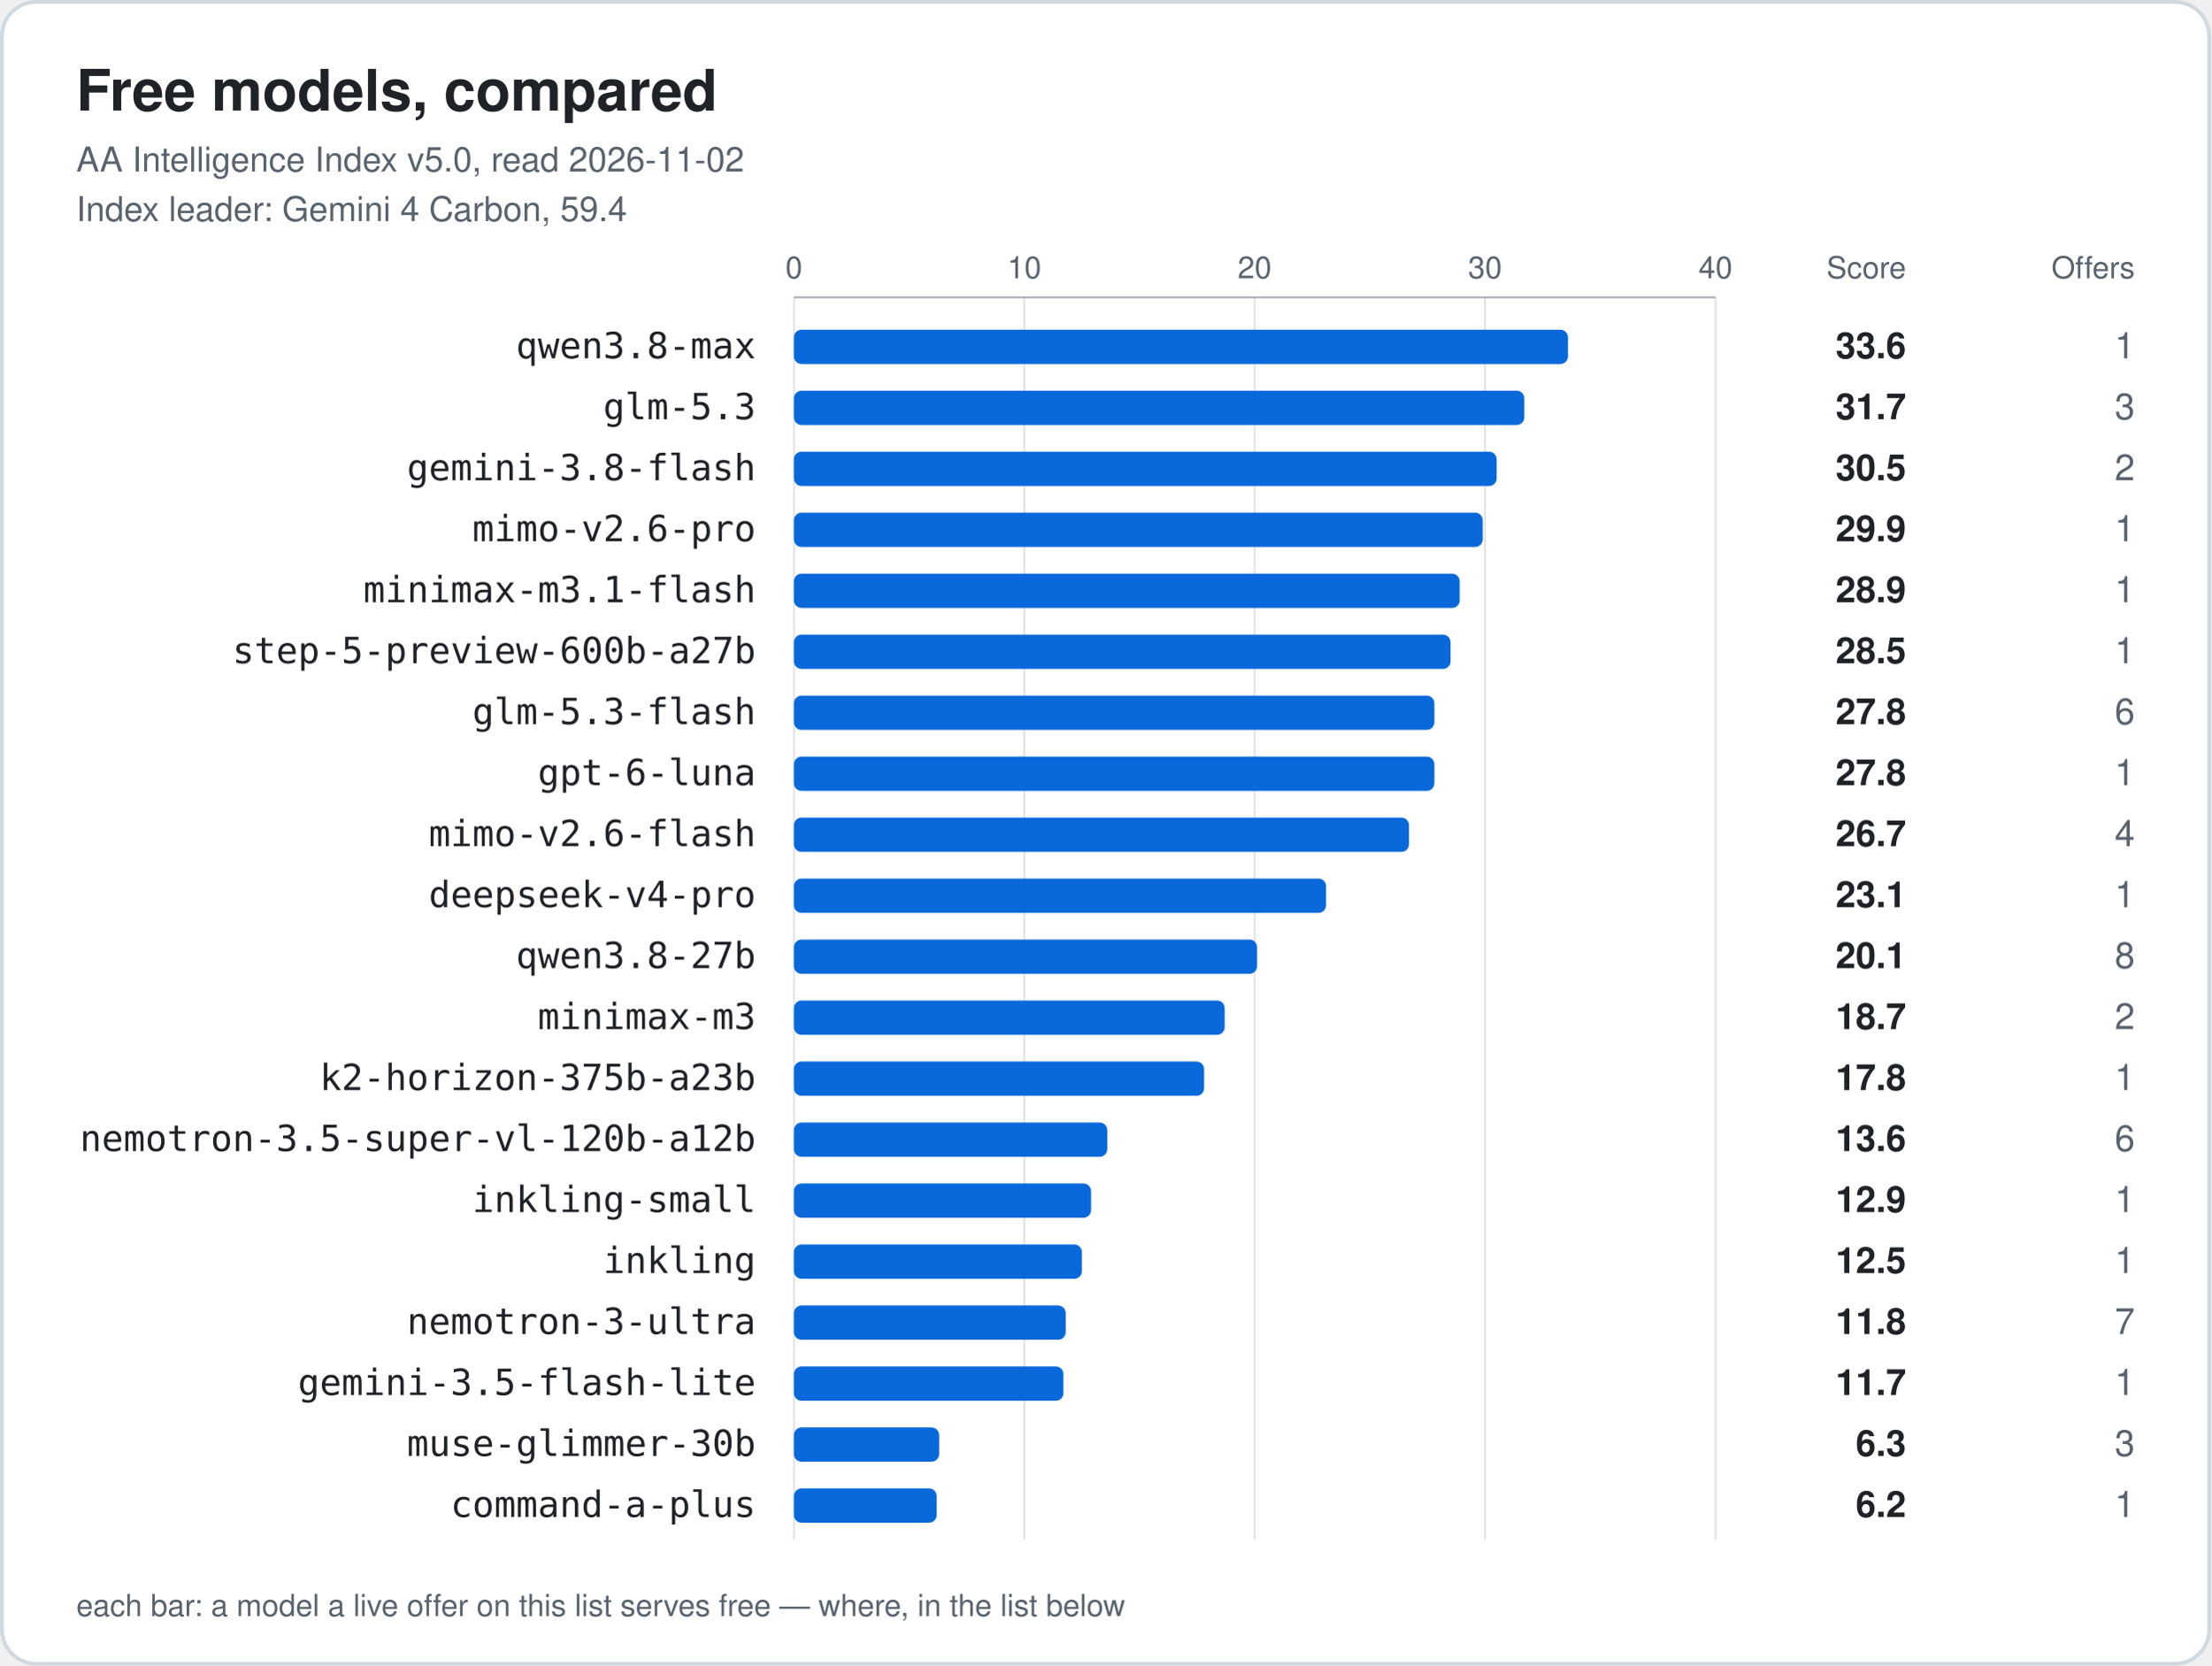
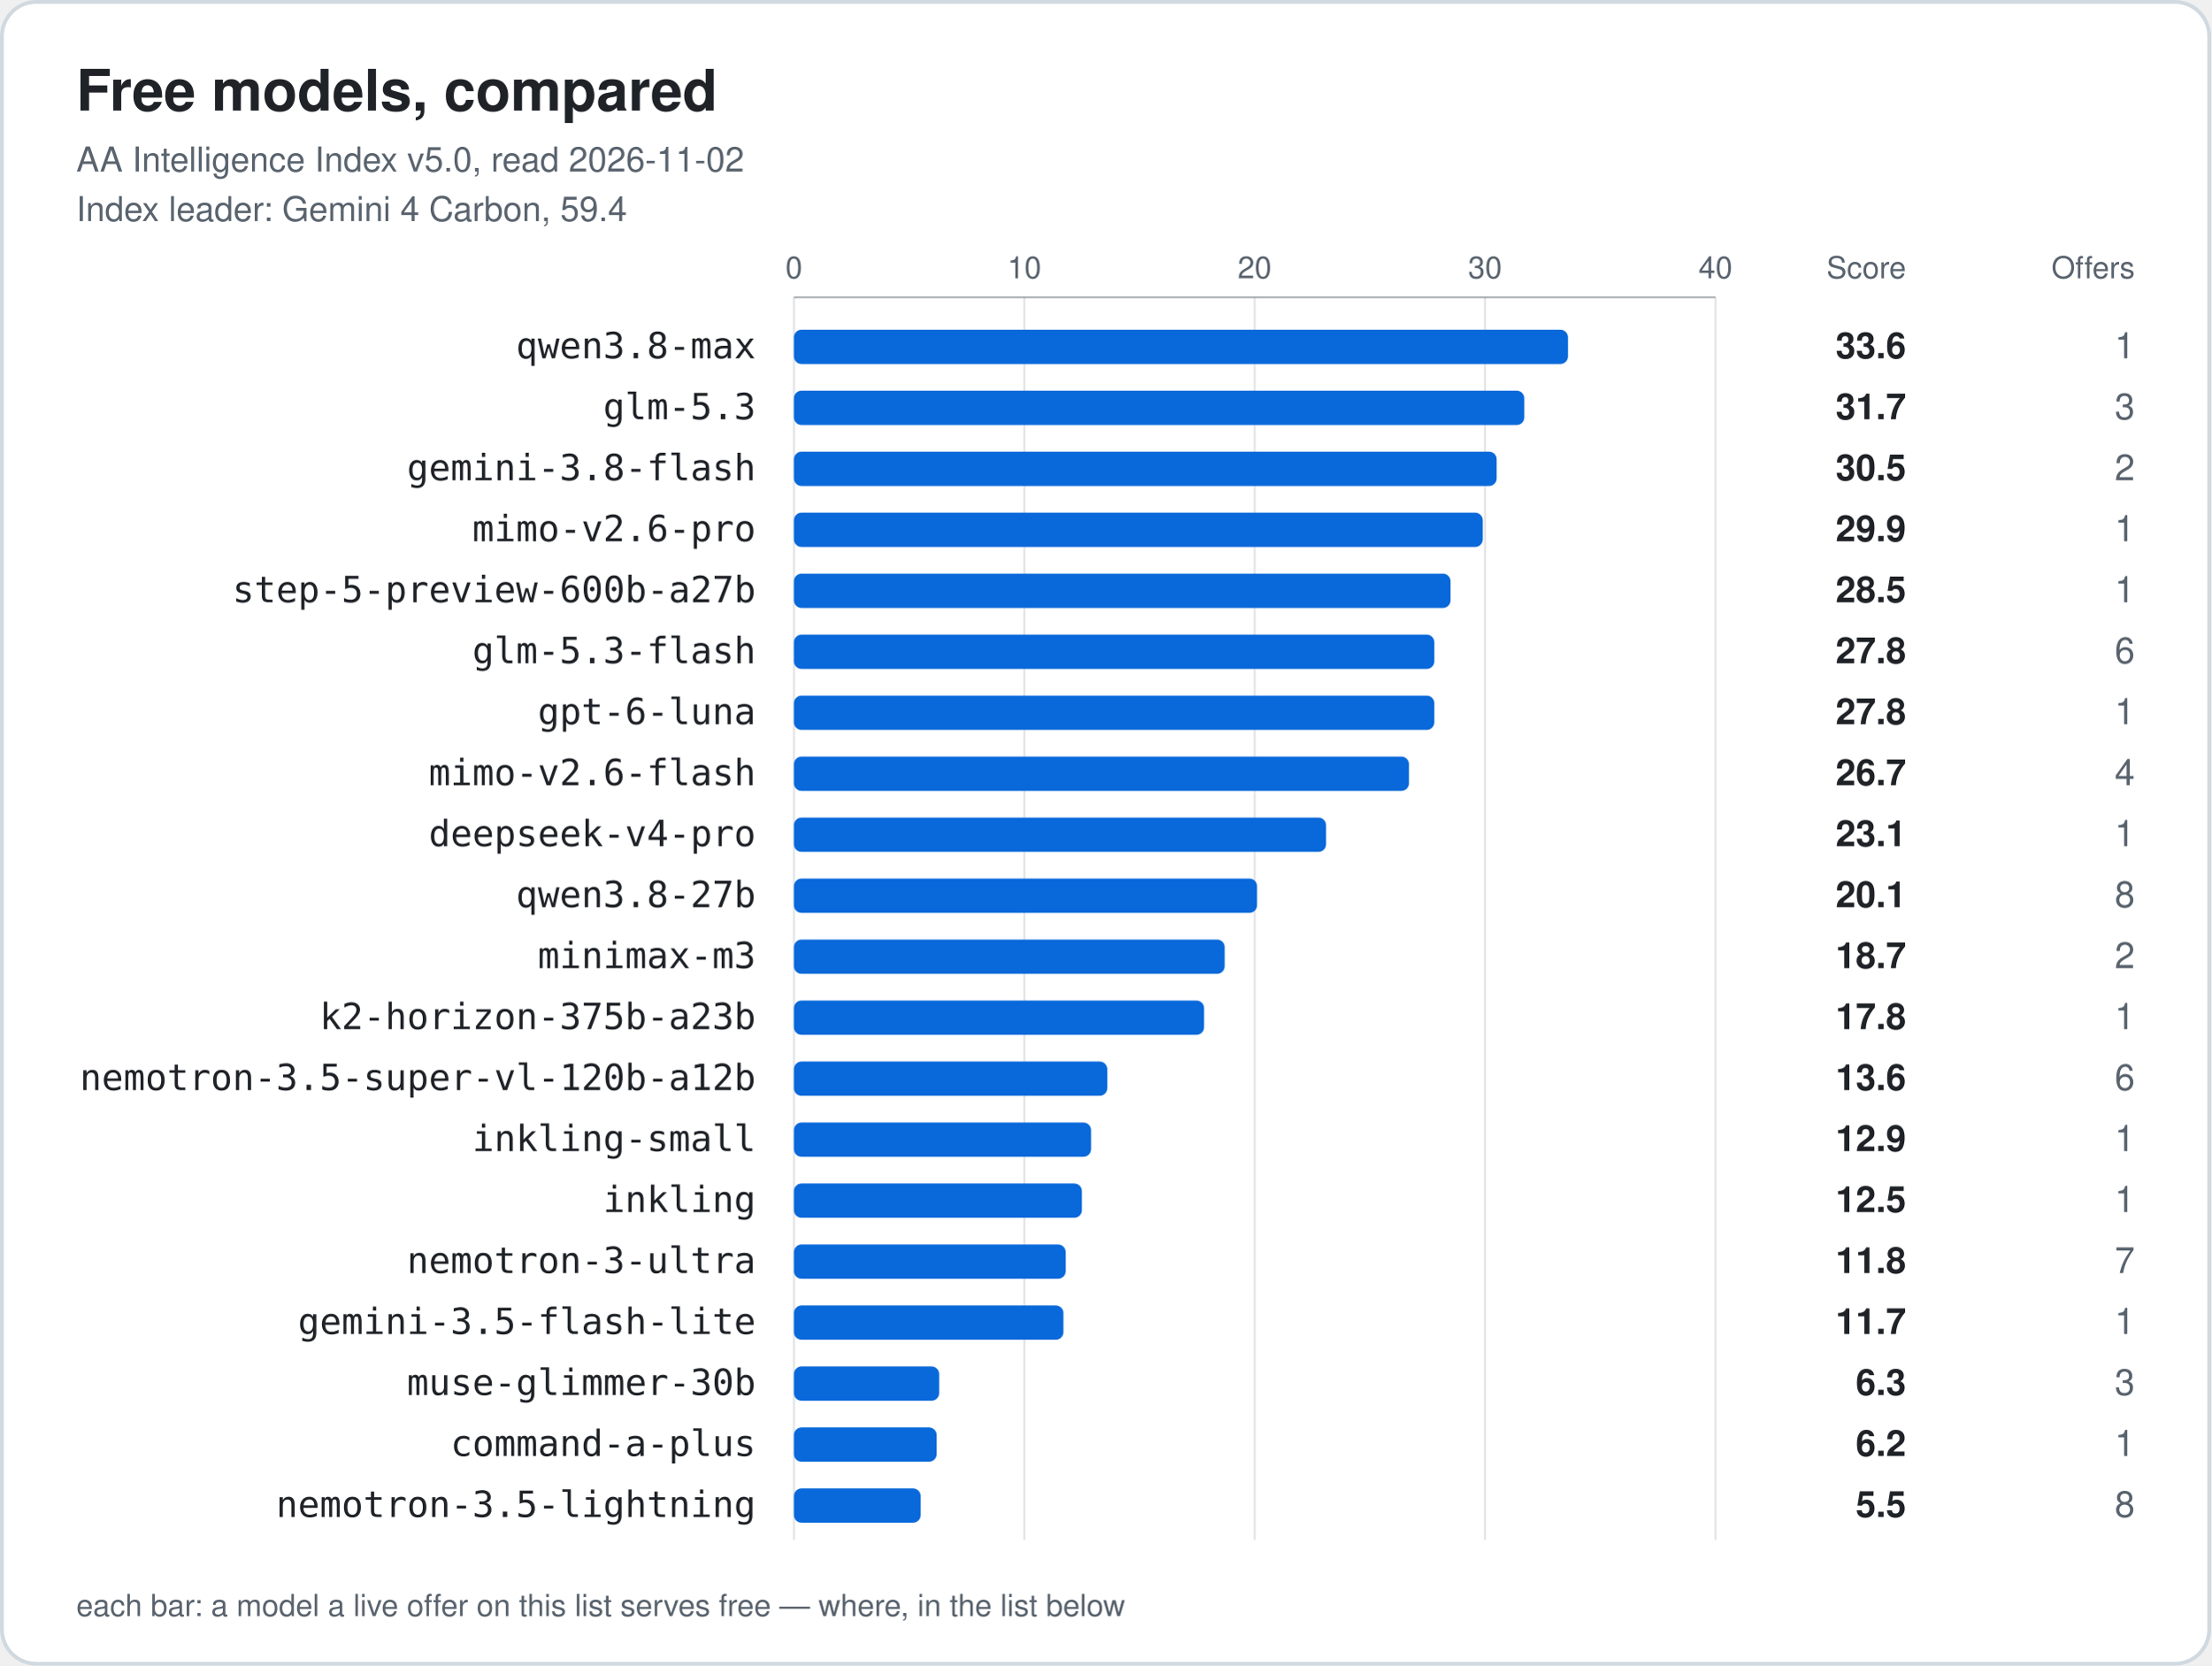
<svg xmlns="http://www.w3.org/2000/svg" width="1160" height="874" viewBox="0 0 1160 874" role="img" aria-labelledby="title">
  <style>.card{fill:#ffffff;stroke:#d1d9e0}.t{fill:#1f2328}.m{fill:#59636e}.bar{fill:#0969da}.grid{stroke:#59636e;stroke-opacity:.18}.axis{stroke:#59636e;stroke-opacity:.5}</style>
  <rect class="card" x="1" y="1" width="1158" height="872" rx="18" stroke-width="2" />
  <text class="t" x="40" y="58" font-family="-apple-system, BlinkMacSystemFont, 'Segoe UI', Helvetica, Arial, sans-serif" font-size="30" font-weight="700">Free models, compared</text>
  <text class="m" x="40" y="90" font-family="-apple-system, BlinkMacSystemFont, 'Segoe UI', Helvetica, Arial, sans-serif" font-size="18">AA Intelligence Index v5.0, read 2026-11-02</text>
  <text class="m" x="40" y="116" font-family="-apple-system, BlinkMacSystemFont, 'Segoe UI', Helvetica, Arial, sans-serif" font-size="18">Index leader: Gemini 4 Carbon, 59.4</text>
  <text class="m tick" x="416.5" y="146" text-anchor="middle" font-family="-apple-system, BlinkMacSystemFont, 'Segoe UI', Helvetica, Arial, sans-serif" font-size="16">0</text>
  <line class="grid" x1="416.5" y1="156" x2="416.5" y2="808" />
  <text class="m tick" x="537.4" y="146" text-anchor="middle" font-family="-apple-system, BlinkMacSystemFont, 'Segoe UI', Helvetica, Arial, sans-serif" font-size="16">10</text>
  <line class="grid" x1="537.4" y1="156" x2="537.4" y2="808" />
  <text class="m tick" x="658.2" y="146" text-anchor="middle" font-family="-apple-system, BlinkMacSystemFont, 'Segoe UI', Helvetica, Arial, sans-serif" font-size="16">20</text>
  <line class="grid" x1="658.2" y1="156" x2="658.2" y2="808" />
  <text class="m tick" x="779.1" y="146" text-anchor="middle" font-family="-apple-system, BlinkMacSystemFont, 'Segoe UI', Helvetica, Arial, sans-serif" font-size="16">30</text>
  <line class="grid" x1="779.1" y1="156" x2="779.1" y2="808" />
  <text class="m tick" x="900.0" y="146" text-anchor="middle" font-family="-apple-system, BlinkMacSystemFont, 'Segoe UI', Helvetica, Arial, sans-serif" font-size="16">40</text>
  <line class="grid" x1="900.0" y1="156" x2="900.0" y2="808" />
  <line class="axis" x1="416.5" y1="156" x2="900.0" y2="156" />
  <text class="m" x="1000" y="146" text-anchor="end" font-family="-apple-system, BlinkMacSystemFont, 'Segoe UI', Helvetica, Arial, sans-serif" font-size="16">Score</text>
  <text class="m" x="1120" y="146" text-anchor="end" font-family="-apple-system, BlinkMacSystemFont, 'Segoe UI', Helvetica, Arial, sans-serif" font-size="16">Offers</text>
  <text class="t label" x="396.5" y="188" text-anchor="end" font-family="ui-monospace, SFMono-Regular, Menlo, Consolas, monospace" font-size="19">qwen3.8-max</text>
  <rect class="bar" x="416.5" y="173" width="406.1" height="18" rx="4" />
  <text class="t score" x="1000" y="188" text-anchor="end" font-family="-apple-system, BlinkMacSystemFont, 'Segoe UI', Helvetica, Arial, sans-serif" font-size="19" font-weight="700">33.6</text>
  <text class="m offers" x="1120" y="188" text-anchor="end" font-family="-apple-system, BlinkMacSystemFont, 'Segoe UI', Helvetica, Arial, sans-serif" font-size="19" font-weight="400">1</text>
  <text class="t label" x="396.5" y="220" text-anchor="end" font-family="ui-monospace, SFMono-Regular, Menlo, Consolas, monospace" font-size="19">glm-5.3</text>
  <rect class="bar" x="416.5" y="205" width="383.2" height="18" rx="4" />
  <text class="t score" x="1000" y="220" text-anchor="end" font-family="-apple-system, BlinkMacSystemFont, 'Segoe UI', Helvetica, Arial, sans-serif" font-size="19" font-weight="700">31.7</text>
  <text class="m offers" x="1120" y="220" text-anchor="end" font-family="-apple-system, BlinkMacSystemFont, 'Segoe UI', Helvetica, Arial, sans-serif" font-size="19" font-weight="400">3</text>
  <text class="t label" x="396.5" y="252" text-anchor="end" font-family="ui-monospace, SFMono-Regular, Menlo, Consolas, monospace" font-size="19">gemini-3.8-flash</text>
  <rect class="bar" x="416.5" y="237" width="368.7" height="18" rx="4" />
  <text class="t score" x="1000" y="252" text-anchor="end" font-family="-apple-system, BlinkMacSystemFont, 'Segoe UI', Helvetica, Arial, sans-serif" font-size="19" font-weight="700">30.5</text>
  <text class="m offers" x="1120" y="252" text-anchor="end" font-family="-apple-system, BlinkMacSystemFont, 'Segoe UI', Helvetica, Arial, sans-serif" font-size="19" font-weight="400">2</text>
  <text class="t label" x="396.5" y="284" text-anchor="end" font-family="ui-monospace, SFMono-Regular, Menlo, Consolas, monospace" font-size="19">mimo-v2.6-pro</text>
  <rect class="bar" x="416.5" y="269" width="361.4" height="18" rx="4" />
  <text class="t score" x="1000" y="284" text-anchor="end" font-family="-apple-system, BlinkMacSystemFont, 'Segoe UI', Helvetica, Arial, sans-serif" font-size="19" font-weight="700">29.9</text>
  <text class="m offers" x="1120" y="284" text-anchor="end" font-family="-apple-system, BlinkMacSystemFont, 'Segoe UI', Helvetica, Arial, sans-serif" font-size="19" font-weight="400">1</text>
-   <text class="t label" x="396.5" y="316" text-anchor="end" font-family="ui-monospace, SFMono-Regular, Menlo, Consolas, monospace" font-size="19">minimax-m3.1-flash</text>
-   <rect class="bar" x="416.5" y="301" width="349.3" height="18" rx="4" />
-   <text class="t score" x="1000" y="316" text-anchor="end" font-family="-apple-system, BlinkMacSystemFont, 'Segoe UI', Helvetica, Arial, sans-serif" font-size="19" font-weight="700">28.9</text>
+   <text class="t label" x="396.5" y="316" text-anchor="end" font-family="ui-monospace, SFMono-Regular, Menlo, Consolas, monospace" font-size="19">step-5-preview-600b-a27b</text>
+   <rect class="bar" x="416.5" y="301" width="344.5" height="18" rx="4" />
+   <text class="t score" x="1000" y="316" text-anchor="end" font-family="-apple-system, BlinkMacSystemFont, 'Segoe UI', Helvetica, Arial, sans-serif" font-size="19" font-weight="700">28.5</text>
  <text class="m offers" x="1120" y="316" text-anchor="end" font-family="-apple-system, BlinkMacSystemFont, 'Segoe UI', Helvetica, Arial, sans-serif" font-size="19" font-weight="400">1</text>
-   <text class="t label" x="396.5" y="348" text-anchor="end" font-family="ui-monospace, SFMono-Regular, Menlo, Consolas, monospace" font-size="19">step-5-preview-600b-a27b</text>
-   <rect class="bar" x="416.5" y="333" width="344.5" height="18" rx="4" />
-   <text class="t score" x="1000" y="348" text-anchor="end" font-family="-apple-system, BlinkMacSystemFont, 'Segoe UI', Helvetica, Arial, sans-serif" font-size="19" font-weight="700">28.5</text>
-   <text class="m offers" x="1120" y="348" text-anchor="end" font-family="-apple-system, BlinkMacSystemFont, 'Segoe UI', Helvetica, Arial, sans-serif" font-size="19" font-weight="400">1</text>
-   <text class="t label" x="396.5" y="380" text-anchor="end" font-family="ui-monospace, SFMono-Regular, Menlo, Consolas, monospace" font-size="19">glm-5.3-flash</text>
+   <text class="t label" x="396.5" y="348" text-anchor="end" font-family="ui-monospace, SFMono-Regular, Menlo, Consolas, monospace" font-size="19">glm-5.3-flash</text>
+   <rect class="bar" x="416.5" y="333" width="336.0" height="18" rx="4" />
+   <text class="t score" x="1000" y="348" text-anchor="end" font-family="-apple-system, BlinkMacSystemFont, 'Segoe UI', Helvetica, Arial, sans-serif" font-size="19" font-weight="700">27.8</text>
+   <text class="m offers" x="1120" y="348" text-anchor="end" font-family="-apple-system, BlinkMacSystemFont, 'Segoe UI', Helvetica, Arial, sans-serif" font-size="19" font-weight="400">6</text>
+   <text class="t label" x="396.5" y="380" text-anchor="end" font-family="ui-monospace, SFMono-Regular, Menlo, Consolas, monospace" font-size="19">gpt-6-luna</text>
  <rect class="bar" x="416.5" y="365" width="336.0" height="18" rx="4" />
  <text class="t score" x="1000" y="380" text-anchor="end" font-family="-apple-system, BlinkMacSystemFont, 'Segoe UI', Helvetica, Arial, sans-serif" font-size="19" font-weight="700">27.8</text>
-   <text class="m offers" x="1120" y="380" text-anchor="end" font-family="-apple-system, BlinkMacSystemFont, 'Segoe UI', Helvetica, Arial, sans-serif" font-size="19" font-weight="400">6</text>
-   <text class="t label" x="396.5" y="412" text-anchor="end" font-family="ui-monospace, SFMono-Regular, Menlo, Consolas, monospace" font-size="19">gpt-6-luna</text>
-   <rect class="bar" x="416.5" y="397" width="336.0" height="18" rx="4" />
-   <text class="t score" x="1000" y="412" text-anchor="end" font-family="-apple-system, BlinkMacSystemFont, 'Segoe UI', Helvetica, Arial, sans-serif" font-size="19" font-weight="700">27.8</text>
-   <text class="m offers" x="1120" y="412" text-anchor="end" font-family="-apple-system, BlinkMacSystemFont, 'Segoe UI', Helvetica, Arial, sans-serif" font-size="19" font-weight="400">1</text>
-   <text class="t label" x="396.5" y="444" text-anchor="end" font-family="ui-monospace, SFMono-Regular, Menlo, Consolas, monospace" font-size="19">mimo-v2.6-flash</text>
-   <rect class="bar" x="416.5" y="429" width="322.7" height="18" rx="4" />
-   <text class="t score" x="1000" y="444" text-anchor="end" font-family="-apple-system, BlinkMacSystemFont, 'Segoe UI', Helvetica, Arial, sans-serif" font-size="19" font-weight="700">26.7</text>
-   <text class="m offers" x="1120" y="444" text-anchor="end" font-family="-apple-system, BlinkMacSystemFont, 'Segoe UI', Helvetica, Arial, sans-serif" font-size="19" font-weight="400">4</text>
-   <text class="t label" x="396.5" y="476" text-anchor="end" font-family="ui-monospace, SFMono-Regular, Menlo, Consolas, monospace" font-size="19">deepseek-v4-pro</text>
-   <rect class="bar" x="416.5" y="461" width="279.2" height="18" rx="4" />
-   <text class="t score" x="1000" y="476" text-anchor="end" font-family="-apple-system, BlinkMacSystemFont, 'Segoe UI', Helvetica, Arial, sans-serif" font-size="19" font-weight="700">23.1</text>
-   <text class="m offers" x="1120" y="476" text-anchor="end" font-family="-apple-system, BlinkMacSystemFont, 'Segoe UI', Helvetica, Arial, sans-serif" font-size="19" font-weight="400">1</text>
-   <text class="t label" x="396.5" y="508" text-anchor="end" font-family="ui-monospace, SFMono-Regular, Menlo, Consolas, monospace" font-size="19">qwen3.8-27b</text>
-   <rect class="bar" x="416.5" y="493" width="243.0" height="18" rx="4" />
-   <text class="t score" x="1000" y="508" text-anchor="end" font-family="-apple-system, BlinkMacSystemFont, 'Segoe UI', Helvetica, Arial, sans-serif" font-size="19" font-weight="700">20.1</text>
-   <text class="m offers" x="1120" y="508" text-anchor="end" font-family="-apple-system, BlinkMacSystemFont, 'Segoe UI', Helvetica, Arial, sans-serif" font-size="19" font-weight="400">8</text>
-   <text class="t label" x="396.5" y="540" text-anchor="end" font-family="ui-monospace, SFMono-Regular, Menlo, Consolas, monospace" font-size="19">minimax-m3</text>
-   <rect class="bar" x="416.5" y="525" width="226.0" height="18" rx="4" />
-   <text class="t score" x="1000" y="540" text-anchor="end" font-family="-apple-system, BlinkMacSystemFont, 'Segoe UI', Helvetica, Arial, sans-serif" font-size="19" font-weight="700">18.7</text>
-   <text class="m offers" x="1120" y="540" text-anchor="end" font-family="-apple-system, BlinkMacSystemFont, 'Segoe UI', Helvetica, Arial, sans-serif" font-size="19" font-weight="400">2</text>
-   <text class="t label" x="396.5" y="572" text-anchor="end" font-family="ui-monospace, SFMono-Regular, Menlo, Consolas, monospace" font-size="19">k2-horizon-375b-a23b</text>
-   <rect class="bar" x="416.5" y="557" width="215.2" height="18" rx="4" />
-   <text class="t score" x="1000" y="572" text-anchor="end" font-family="-apple-system, BlinkMacSystemFont, 'Segoe UI', Helvetica, Arial, sans-serif" font-size="19" font-weight="700">17.8</text>
-   <text class="m offers" x="1120" y="572" text-anchor="end" font-family="-apple-system, BlinkMacSystemFont, 'Segoe UI', Helvetica, Arial, sans-serif" font-size="19" font-weight="400">1</text>
-   <text class="t label" x="396.5" y="604" text-anchor="end" font-family="ui-monospace, SFMono-Regular, Menlo, Consolas, monospace" font-size="19">nemotron-3.5-super-vl-120b-a12b</text>
-   <rect class="bar" x="416.5" y="589" width="164.4" height="18" rx="4" />
-   <text class="t score" x="1000" y="604" text-anchor="end" font-family="-apple-system, BlinkMacSystemFont, 'Segoe UI', Helvetica, Arial, sans-serif" font-size="19" font-weight="700">13.6</text>
-   <text class="m offers" x="1120" y="604" text-anchor="end" font-family="-apple-system, BlinkMacSystemFont, 'Segoe UI', Helvetica, Arial, sans-serif" font-size="19" font-weight="400">6</text>
-   <text class="t label" x="396.5" y="636" text-anchor="end" font-family="ui-monospace, SFMono-Regular, Menlo, Consolas, monospace" font-size="19">inkling-small</text>
-   <rect class="bar" x="416.5" y="621" width="155.9" height="18" rx="4" />
-   <text class="t score" x="1000" y="636" text-anchor="end" font-family="-apple-system, BlinkMacSystemFont, 'Segoe UI', Helvetica, Arial, sans-serif" font-size="19" font-weight="700">12.9</text>
+   <text class="m offers" x="1120" y="380" text-anchor="end" font-family="-apple-system, BlinkMacSystemFont, 'Segoe UI', Helvetica, Arial, sans-serif" font-size="19" font-weight="400">1</text>
+   <text class="t label" x="396.5" y="412" text-anchor="end" font-family="ui-monospace, SFMono-Regular, Menlo, Consolas, monospace" font-size="19">mimo-v2.6-flash</text>
+   <rect class="bar" x="416.5" y="397" width="322.7" height="18" rx="4" />
+   <text class="t score" x="1000" y="412" text-anchor="end" font-family="-apple-system, BlinkMacSystemFont, 'Segoe UI', Helvetica, Arial, sans-serif" font-size="19" font-weight="700">26.7</text>
+   <text class="m offers" x="1120" y="412" text-anchor="end" font-family="-apple-system, BlinkMacSystemFont, 'Segoe UI', Helvetica, Arial, sans-serif" font-size="19" font-weight="400">4</text>
+   <text class="t label" x="396.5" y="444" text-anchor="end" font-family="ui-monospace, SFMono-Regular, Menlo, Consolas, monospace" font-size="19">deepseek-v4-pro</text>
+   <rect class="bar" x="416.5" y="429" width="279.2" height="18" rx="4" />
+   <text class="t score" x="1000" y="444" text-anchor="end" font-family="-apple-system, BlinkMacSystemFont, 'Segoe UI', Helvetica, Arial, sans-serif" font-size="19" font-weight="700">23.1</text>
+   <text class="m offers" x="1120" y="444" text-anchor="end" font-family="-apple-system, BlinkMacSystemFont, 'Segoe UI', Helvetica, Arial, sans-serif" font-size="19" font-weight="400">1</text>
+   <text class="t label" x="396.5" y="476" text-anchor="end" font-family="ui-monospace, SFMono-Regular, Menlo, Consolas, monospace" font-size="19">qwen3.8-27b</text>
+   <rect class="bar" x="416.5" y="461" width="243.0" height="18" rx="4" />
+   <text class="t score" x="1000" y="476" text-anchor="end" font-family="-apple-system, BlinkMacSystemFont, 'Segoe UI', Helvetica, Arial, sans-serif" font-size="19" font-weight="700">20.1</text>
+   <text class="m offers" x="1120" y="476" text-anchor="end" font-family="-apple-system, BlinkMacSystemFont, 'Segoe UI', Helvetica, Arial, sans-serif" font-size="19" font-weight="400">8</text>
+   <text class="t label" x="396.5" y="508" text-anchor="end" font-family="ui-monospace, SFMono-Regular, Menlo, Consolas, monospace" font-size="19">minimax-m3</text>
+   <rect class="bar" x="416.5" y="493" width="226.0" height="18" rx="4" />
+   <text class="t score" x="1000" y="508" text-anchor="end" font-family="-apple-system, BlinkMacSystemFont, 'Segoe UI', Helvetica, Arial, sans-serif" font-size="19" font-weight="700">18.7</text>
+   <text class="m offers" x="1120" y="508" text-anchor="end" font-family="-apple-system, BlinkMacSystemFont, 'Segoe UI', Helvetica, Arial, sans-serif" font-size="19" font-weight="400">2</text>
+   <text class="t label" x="396.5" y="540" text-anchor="end" font-family="ui-monospace, SFMono-Regular, Menlo, Consolas, monospace" font-size="19">k2-horizon-375b-a23b</text>
+   <rect class="bar" x="416.5" y="525" width="215.2" height="18" rx="4" />
+   <text class="t score" x="1000" y="540" text-anchor="end" font-family="-apple-system, BlinkMacSystemFont, 'Segoe UI', Helvetica, Arial, sans-serif" font-size="19" font-weight="700">17.8</text>
+   <text class="m offers" x="1120" y="540" text-anchor="end" font-family="-apple-system, BlinkMacSystemFont, 'Segoe UI', Helvetica, Arial, sans-serif" font-size="19" font-weight="400">1</text>
+   <text class="t label" x="396.5" y="572" text-anchor="end" font-family="ui-monospace, SFMono-Regular, Menlo, Consolas, monospace" font-size="19">nemotron-3.5-super-vl-120b-a12b</text>
+   <rect class="bar" x="416.5" y="557" width="164.4" height="18" rx="4" />
+   <text class="t score" x="1000" y="572" text-anchor="end" font-family="-apple-system, BlinkMacSystemFont, 'Segoe UI', Helvetica, Arial, sans-serif" font-size="19" font-weight="700">13.6</text>
+   <text class="m offers" x="1120" y="572" text-anchor="end" font-family="-apple-system, BlinkMacSystemFont, 'Segoe UI', Helvetica, Arial, sans-serif" font-size="19" font-weight="400">6</text>
+   <text class="t label" x="396.5" y="604" text-anchor="end" font-family="ui-monospace, SFMono-Regular, Menlo, Consolas, monospace" font-size="19">inkling-small</text>
+   <rect class="bar" x="416.5" y="589" width="155.9" height="18" rx="4" />
+   <text class="t score" x="1000" y="604" text-anchor="end" font-family="-apple-system, BlinkMacSystemFont, 'Segoe UI', Helvetica, Arial, sans-serif" font-size="19" font-weight="700">12.9</text>
+   <text class="m offers" x="1120" y="604" text-anchor="end" font-family="-apple-system, BlinkMacSystemFont, 'Segoe UI', Helvetica, Arial, sans-serif" font-size="19" font-weight="400">1</text>
+   <text class="t label" x="396.5" y="636" text-anchor="end" font-family="ui-monospace, SFMono-Regular, Menlo, Consolas, monospace" font-size="19">inkling</text>
+   <rect class="bar" x="416.5" y="621" width="151.1" height="18" rx="4" />
+   <text class="t score" x="1000" y="636" text-anchor="end" font-family="-apple-system, BlinkMacSystemFont, 'Segoe UI', Helvetica, Arial, sans-serif" font-size="19" font-weight="700">12.5</text>
  <text class="m offers" x="1120" y="636" text-anchor="end" font-family="-apple-system, BlinkMacSystemFont, 'Segoe UI', Helvetica, Arial, sans-serif" font-size="19" font-weight="400">1</text>
-   <text class="t label" x="396.5" y="668" text-anchor="end" font-family="ui-monospace, SFMono-Regular, Menlo, Consolas, monospace" font-size="19">inkling</text>
-   <rect class="bar" x="416.5" y="653" width="151.1" height="18" rx="4" />
-   <text class="t score" x="1000" y="668" text-anchor="end" font-family="-apple-system, BlinkMacSystemFont, 'Segoe UI', Helvetica, Arial, sans-serif" font-size="19" font-weight="700">12.5</text>
-   <text class="m offers" x="1120" y="668" text-anchor="end" font-family="-apple-system, BlinkMacSystemFont, 'Segoe UI', Helvetica, Arial, sans-serif" font-size="19" font-weight="400">1</text>
-   <text class="t label" x="396.5" y="700" text-anchor="end" font-family="ui-monospace, SFMono-Regular, Menlo, Consolas, monospace" font-size="19">nemotron-3-ultra</text>
-   <rect class="bar" x="416.5" y="685" width="142.6" height="18" rx="4" />
-   <text class="t score" x="1000" y="700" text-anchor="end" font-family="-apple-system, BlinkMacSystemFont, 'Segoe UI', Helvetica, Arial, sans-serif" font-size="19" font-weight="700">11.8</text>
-   <text class="m offers" x="1120" y="700" text-anchor="end" font-family="-apple-system, BlinkMacSystemFont, 'Segoe UI', Helvetica, Arial, sans-serif" font-size="19" font-weight="400">7</text>
-   <text class="t label" x="396.5" y="732" text-anchor="end" font-family="ui-monospace, SFMono-Regular, Menlo, Consolas, monospace" font-size="19">gemini-3.5-flash-lite</text>
-   <rect class="bar" x="416.5" y="717" width="141.4" height="18" rx="4" />
-   <text class="t score" x="1000" y="732" text-anchor="end" font-family="-apple-system, BlinkMacSystemFont, 'Segoe UI', Helvetica, Arial, sans-serif" font-size="19" font-weight="700">11.7</text>
-   <text class="m offers" x="1120" y="732" text-anchor="end" font-family="-apple-system, BlinkMacSystemFont, 'Segoe UI', Helvetica, Arial, sans-serif" font-size="19" font-weight="400">1</text>
-   <text class="t label" x="396.5" y="764" text-anchor="end" font-family="ui-monospace, SFMono-Regular, Menlo, Consolas, monospace" font-size="19">muse-glimmer-30b</text>
-   <rect class="bar" x="416.5" y="749" width="76.2" height="18" rx="4" />
-   <text class="t score" x="1000" y="764" text-anchor="end" font-family="-apple-system, BlinkMacSystemFont, 'Segoe UI', Helvetica, Arial, sans-serif" font-size="19" font-weight="700">6.3</text>
-   <text class="m offers" x="1120" y="764" text-anchor="end" font-family="-apple-system, BlinkMacSystemFont, 'Segoe UI', Helvetica, Arial, sans-serif" font-size="19" font-weight="400">3</text>
-   <text class="t label" x="396.5" y="796" text-anchor="end" font-family="ui-monospace, SFMono-Regular, Menlo, Consolas, monospace" font-size="19">command-a-plus</text>
-   <rect class="bar" x="416.5" y="781" width="74.9" height="18" rx="4" />
-   <text class="t score" x="1000" y="796" text-anchor="end" font-family="-apple-system, BlinkMacSystemFont, 'Segoe UI', Helvetica, Arial, sans-serif" font-size="19" font-weight="700">6.2</text>
-   <text class="m offers" x="1120" y="796" text-anchor="end" font-family="-apple-system, BlinkMacSystemFont, 'Segoe UI', Helvetica, Arial, sans-serif" font-size="19" font-weight="400">1</text>
+   <text class="t label" x="396.5" y="668" text-anchor="end" font-family="ui-monospace, SFMono-Regular, Menlo, Consolas, monospace" font-size="19">nemotron-3-ultra</text>
+   <rect class="bar" x="416.5" y="653" width="142.6" height="18" rx="4" />
+   <text class="t score" x="1000" y="668" text-anchor="end" font-family="-apple-system, BlinkMacSystemFont, 'Segoe UI', Helvetica, Arial, sans-serif" font-size="19" font-weight="700">11.8</text>
+   <text class="m offers" x="1120" y="668" text-anchor="end" font-family="-apple-system, BlinkMacSystemFont, 'Segoe UI', Helvetica, Arial, sans-serif" font-size="19" font-weight="400">7</text>
+   <text class="t label" x="396.5" y="700" text-anchor="end" font-family="ui-monospace, SFMono-Regular, Menlo, Consolas, monospace" font-size="19">gemini-3.5-flash-lite</text>
+   <rect class="bar" x="416.5" y="685" width="141.4" height="18" rx="4" />
+   <text class="t score" x="1000" y="700" text-anchor="end" font-family="-apple-system, BlinkMacSystemFont, 'Segoe UI', Helvetica, Arial, sans-serif" font-size="19" font-weight="700">11.7</text>
+   <text class="m offers" x="1120" y="700" text-anchor="end" font-family="-apple-system, BlinkMacSystemFont, 'Segoe UI', Helvetica, Arial, sans-serif" font-size="19" font-weight="400">1</text>
+   <text class="t label" x="396.5" y="732" text-anchor="end" font-family="ui-monospace, SFMono-Regular, Menlo, Consolas, monospace" font-size="19">muse-glimmer-30b</text>
+   <rect class="bar" x="416.5" y="717" width="76.2" height="18" rx="4" />
+   <text class="t score" x="1000" y="732" text-anchor="end" font-family="-apple-system, BlinkMacSystemFont, 'Segoe UI', Helvetica, Arial, sans-serif" font-size="19" font-weight="700">6.3</text>
+   <text class="m offers" x="1120" y="732" text-anchor="end" font-family="-apple-system, BlinkMacSystemFont, 'Segoe UI', Helvetica, Arial, sans-serif" font-size="19" font-weight="400">3</text>
+   <text class="t label" x="396.5" y="764" text-anchor="end" font-family="ui-monospace, SFMono-Regular, Menlo, Consolas, monospace" font-size="19">command-a-plus</text>
+   <rect class="bar" x="416.5" y="749" width="74.9" height="18" rx="4" />
+   <text class="t score" x="1000" y="764" text-anchor="end" font-family="-apple-system, BlinkMacSystemFont, 'Segoe UI', Helvetica, Arial, sans-serif" font-size="19" font-weight="700">6.2</text>
+   <text class="m offers" x="1120" y="764" text-anchor="end" font-family="-apple-system, BlinkMacSystemFont, 'Segoe UI', Helvetica, Arial, sans-serif" font-size="19" font-weight="400">1</text>
+   <text class="t label" x="396.5" y="796" text-anchor="end" font-family="ui-monospace, SFMono-Regular, Menlo, Consolas, monospace" font-size="19">nemotron-3.5-lightning</text>
+   <rect class="bar" x="416.5" y="781" width="66.5" height="18" rx="4" />
+   <text class="t score" x="1000" y="796" text-anchor="end" font-family="-apple-system, BlinkMacSystemFont, 'Segoe UI', Helvetica, Arial, sans-serif" font-size="19" font-weight="700">5.5</text>
+   <text class="m offers" x="1120" y="796" text-anchor="end" font-family="-apple-system, BlinkMacSystemFont, 'Segoe UI', Helvetica, Arial, sans-serif" font-size="19" font-weight="400">8</text>
  <text class="m" x="40" y="848" font-family="-apple-system, BlinkMacSystemFont, 'Segoe UI', Helvetica, Arial, sans-serif" font-size="16">each bar: a model a live offer on this list serves free — where, in the list below</text>
</svg>
